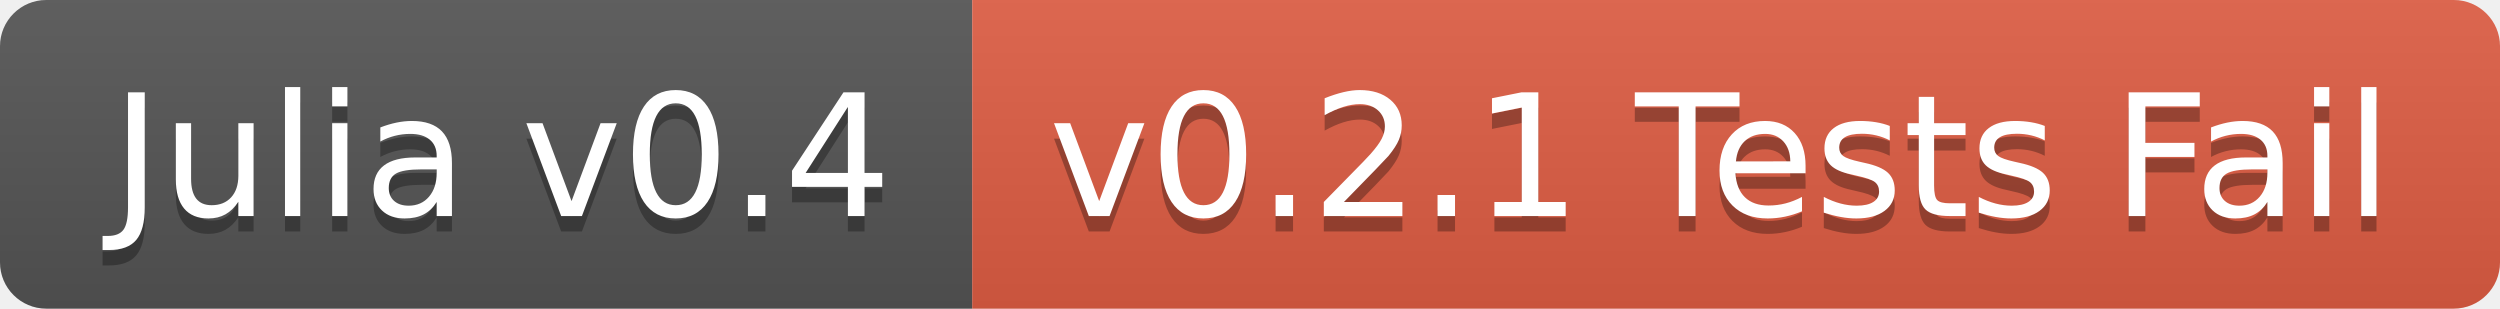
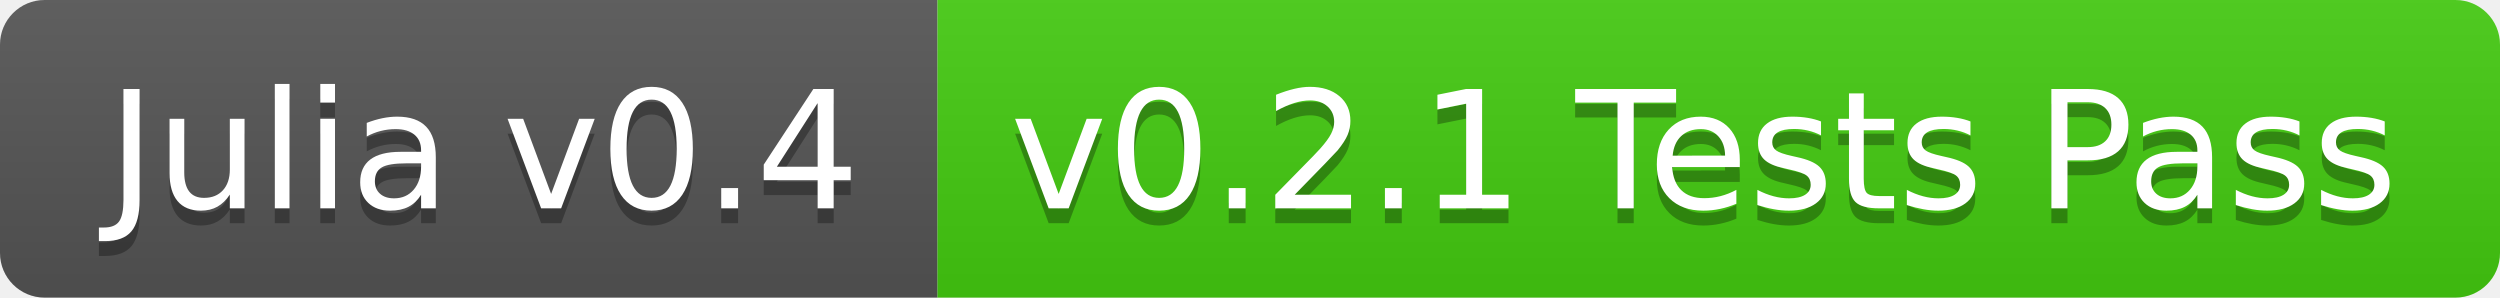
- <svg xmlns="http://www.w3.org/2000/svg" width="162" height="20">
+ <svg xmlns="http://www.w3.org/2000/svg" width="168" height="20">
  <linearGradient id="b" x2="0" y2="100%">
    <stop offset="0" stop-color="#bbb" stop-opacity=".1" />
    <stop offset="1" stop-opacity=".1" />
  </linearGradient>
  <clipPath id="a">
-     <rect width="162" height="20" rx="3" fill="#fff" />
+     <rect width="168" height="20" rx="3" fill="#fff" />
  </clipPath>
  <g clip-path="url(#a)">
    <path fill="#555" d="M0 0h63v20H0z" />
-     <path fill="#e05d44" d="M63 0h99v20H63z" />
-     <path fill="url(#b)" d="M0 0h162v20H0z" />
+     <path fill="#4c1" d="M63 0h105v20H63z" />
+     <path fill="url(#b)" d="M0 0h168v20H0z" />
  </g>
  <g fill="#fff" text-anchor="middle" font-family="DejaVu Sans,Verdana,Geneva,sans-serif" font-size="110">
    <text x="325" y="150" fill="#010101" fill-opacity=".3" transform="scale(.1)" textLength="530">Julia v0.4</text>
    <text x="325" y="140" transform="scale(.1)" textLength="530">Julia v0.4</text>
-     <text x="1115" y="150" fill="#010101" fill-opacity=".3" transform="scale(.1)" textLength="890">v0.2.1 Tests Fail</text>
-     <text x="1115" y="140" transform="scale(.1)" textLength="890">v0.2.1 Tests Fail</text>
+     <text x="1145" y="150" fill="#010101" fill-opacity=".3" transform="scale(.1)" textLength="950">v0.2.1 Tests Pass</text>
+     <text x="1145" y="140" transform="scale(.1)" textLength="950">v0.2.1 Tests Pass</text>
  </g>
</svg>
